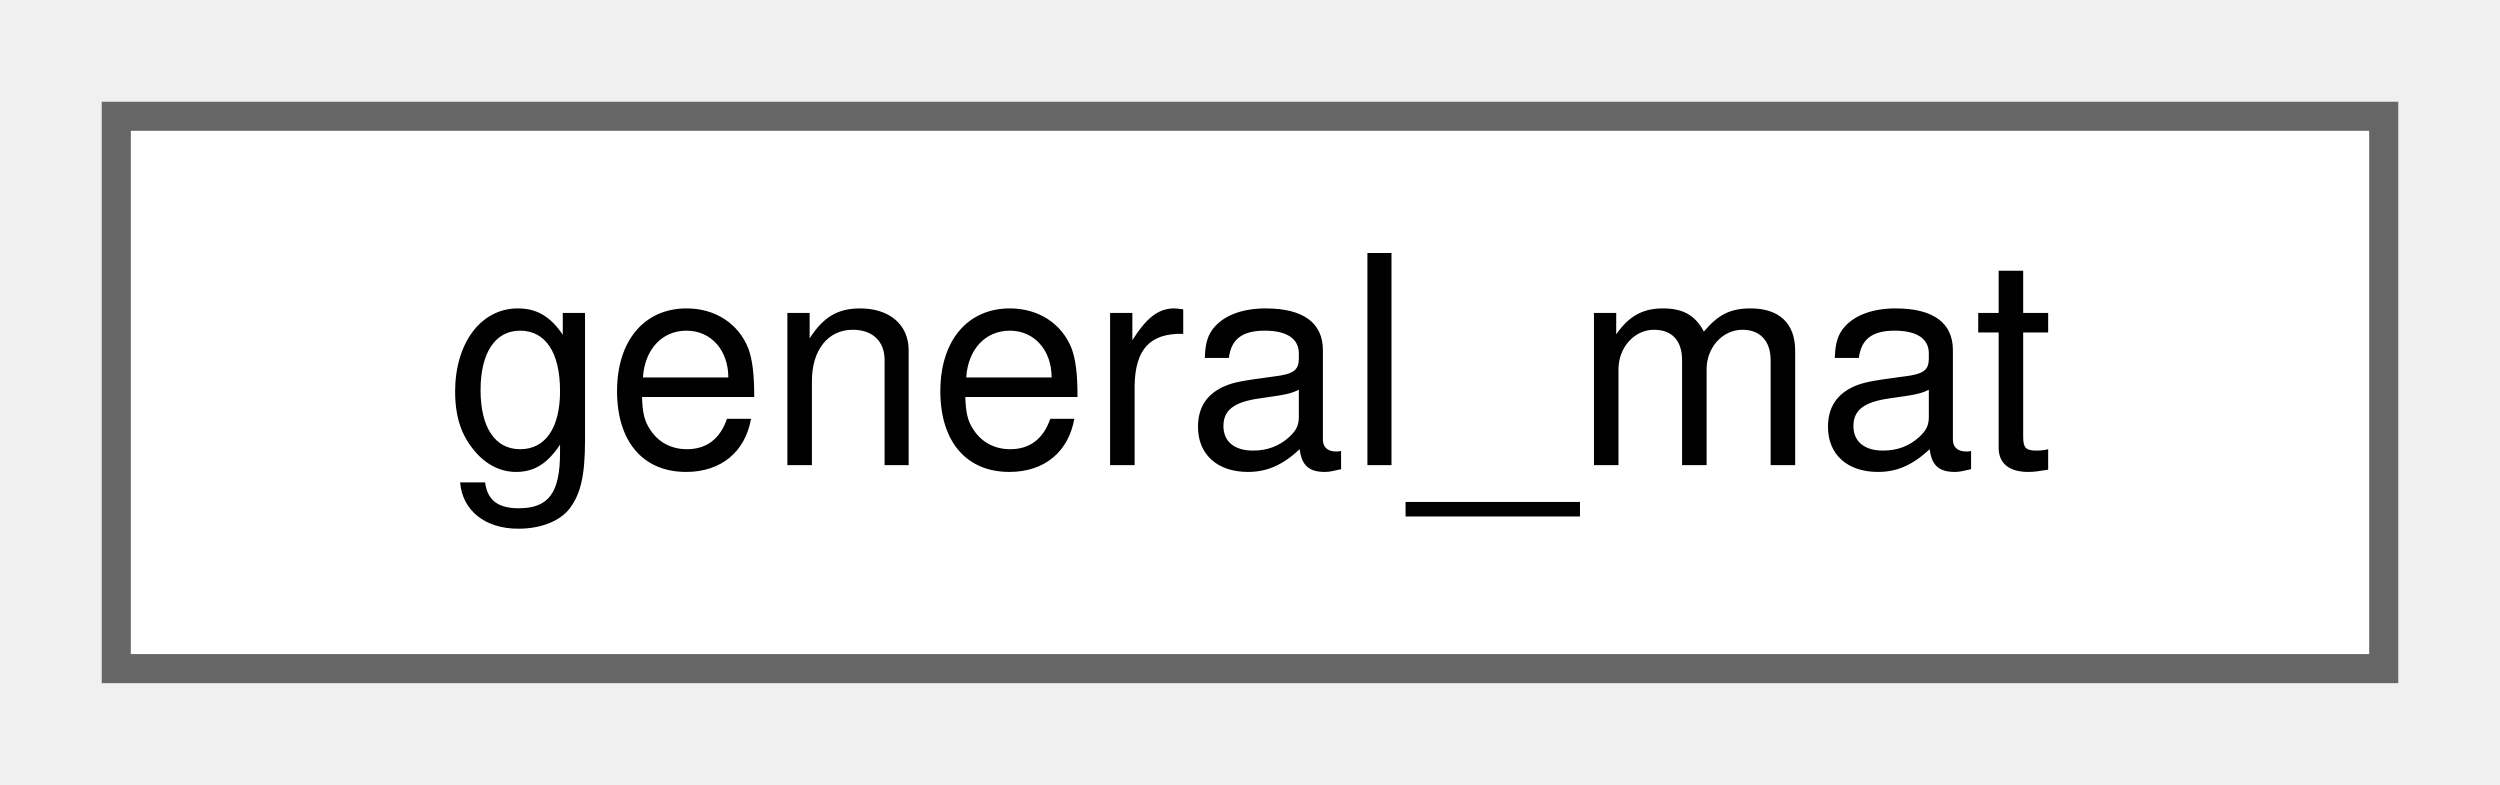
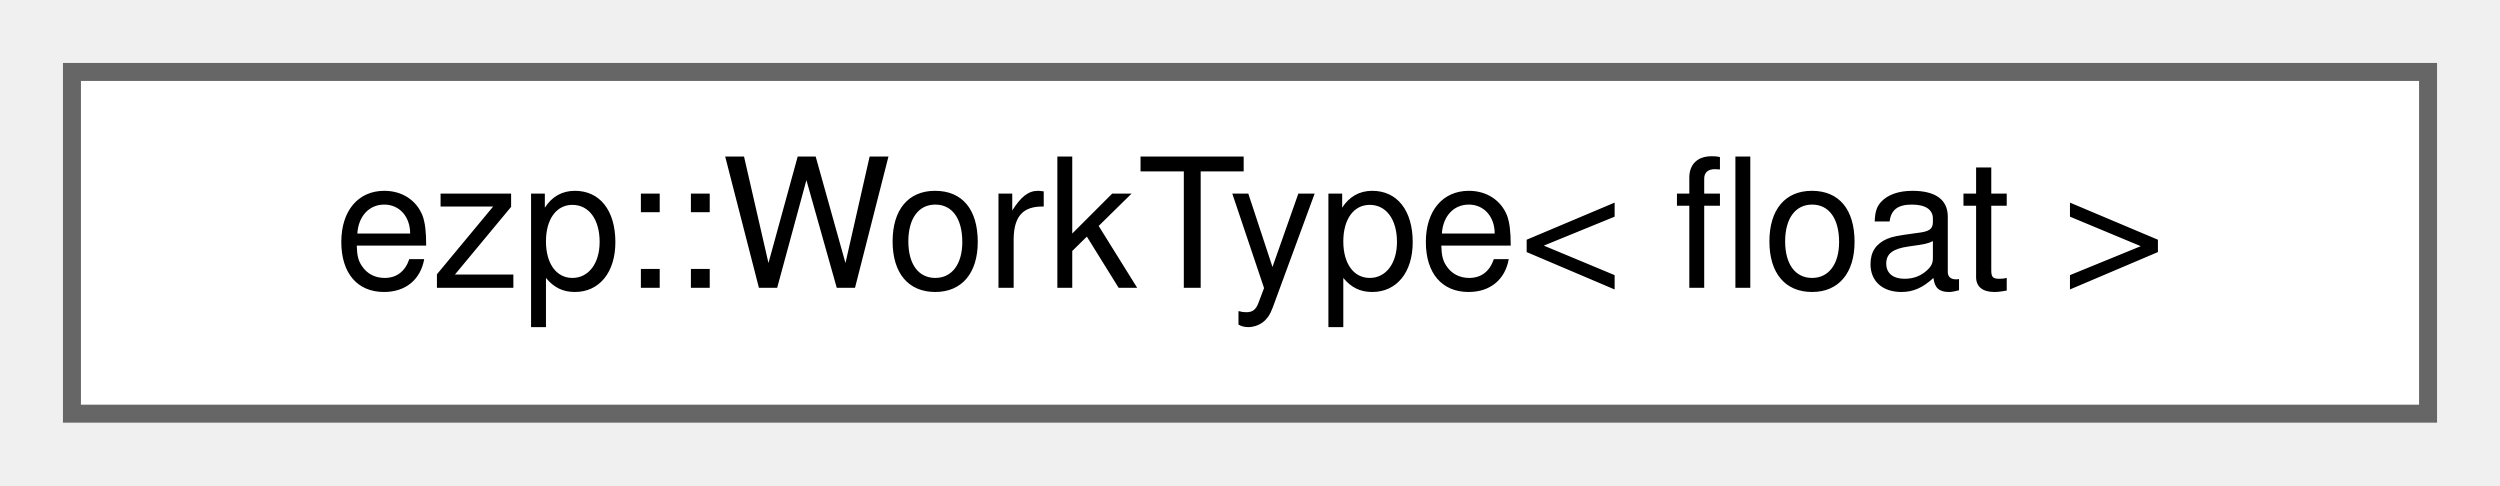
- <svg xmlns="http://www.w3.org/2000/svg" xmlns:xlink="http://www.w3.org/1999/xlink" width="86pt" height="27pt" viewBox="0.00 0.00 86.00 27.00">
+ <svg xmlns="http://www.w3.org/2000/svg" xmlns:xlink="http://www.w3.org/1999/xlink" width="139pt" height="27pt" viewBox="0.00 0.00 139.00 27.00">
  <g id="graph0" class="graph" transform="scale(1 1) rotate(0) translate(4 23)">
    <g id="Node000000" class="node">
      <g id="a_Node000000">
-         <a xlink:href="d8/d10/classgeneral__mat.html" target="_top" xlink:title=" ">
-           <polygon fill="white" stroke="#666666" points="78,-19 0,-19 0,0 78,0 78,-19" />
-           <text text-anchor="middle" x="39" y="-7" font-family="Helvetica,sans-Serif" font-size="10.00">general_mat</text>
+         <a xlink:href="d6/d6b/structezp_1_1WorkType_3_01float_01_4.html" target="_top" xlink:title=" ">
+           <polygon fill="white" stroke="#666666" points="131,-19 0,-19 0,0 131,0 131,-19" />
+           <text text-anchor="middle" x="65.5" y="-7" font-family="Helvetica,sans-Serif" font-size="10.00">ezp::WorkType&lt; float &gt;</text>
        </a>
      </g>
    </g>
  </g>
</svg>
